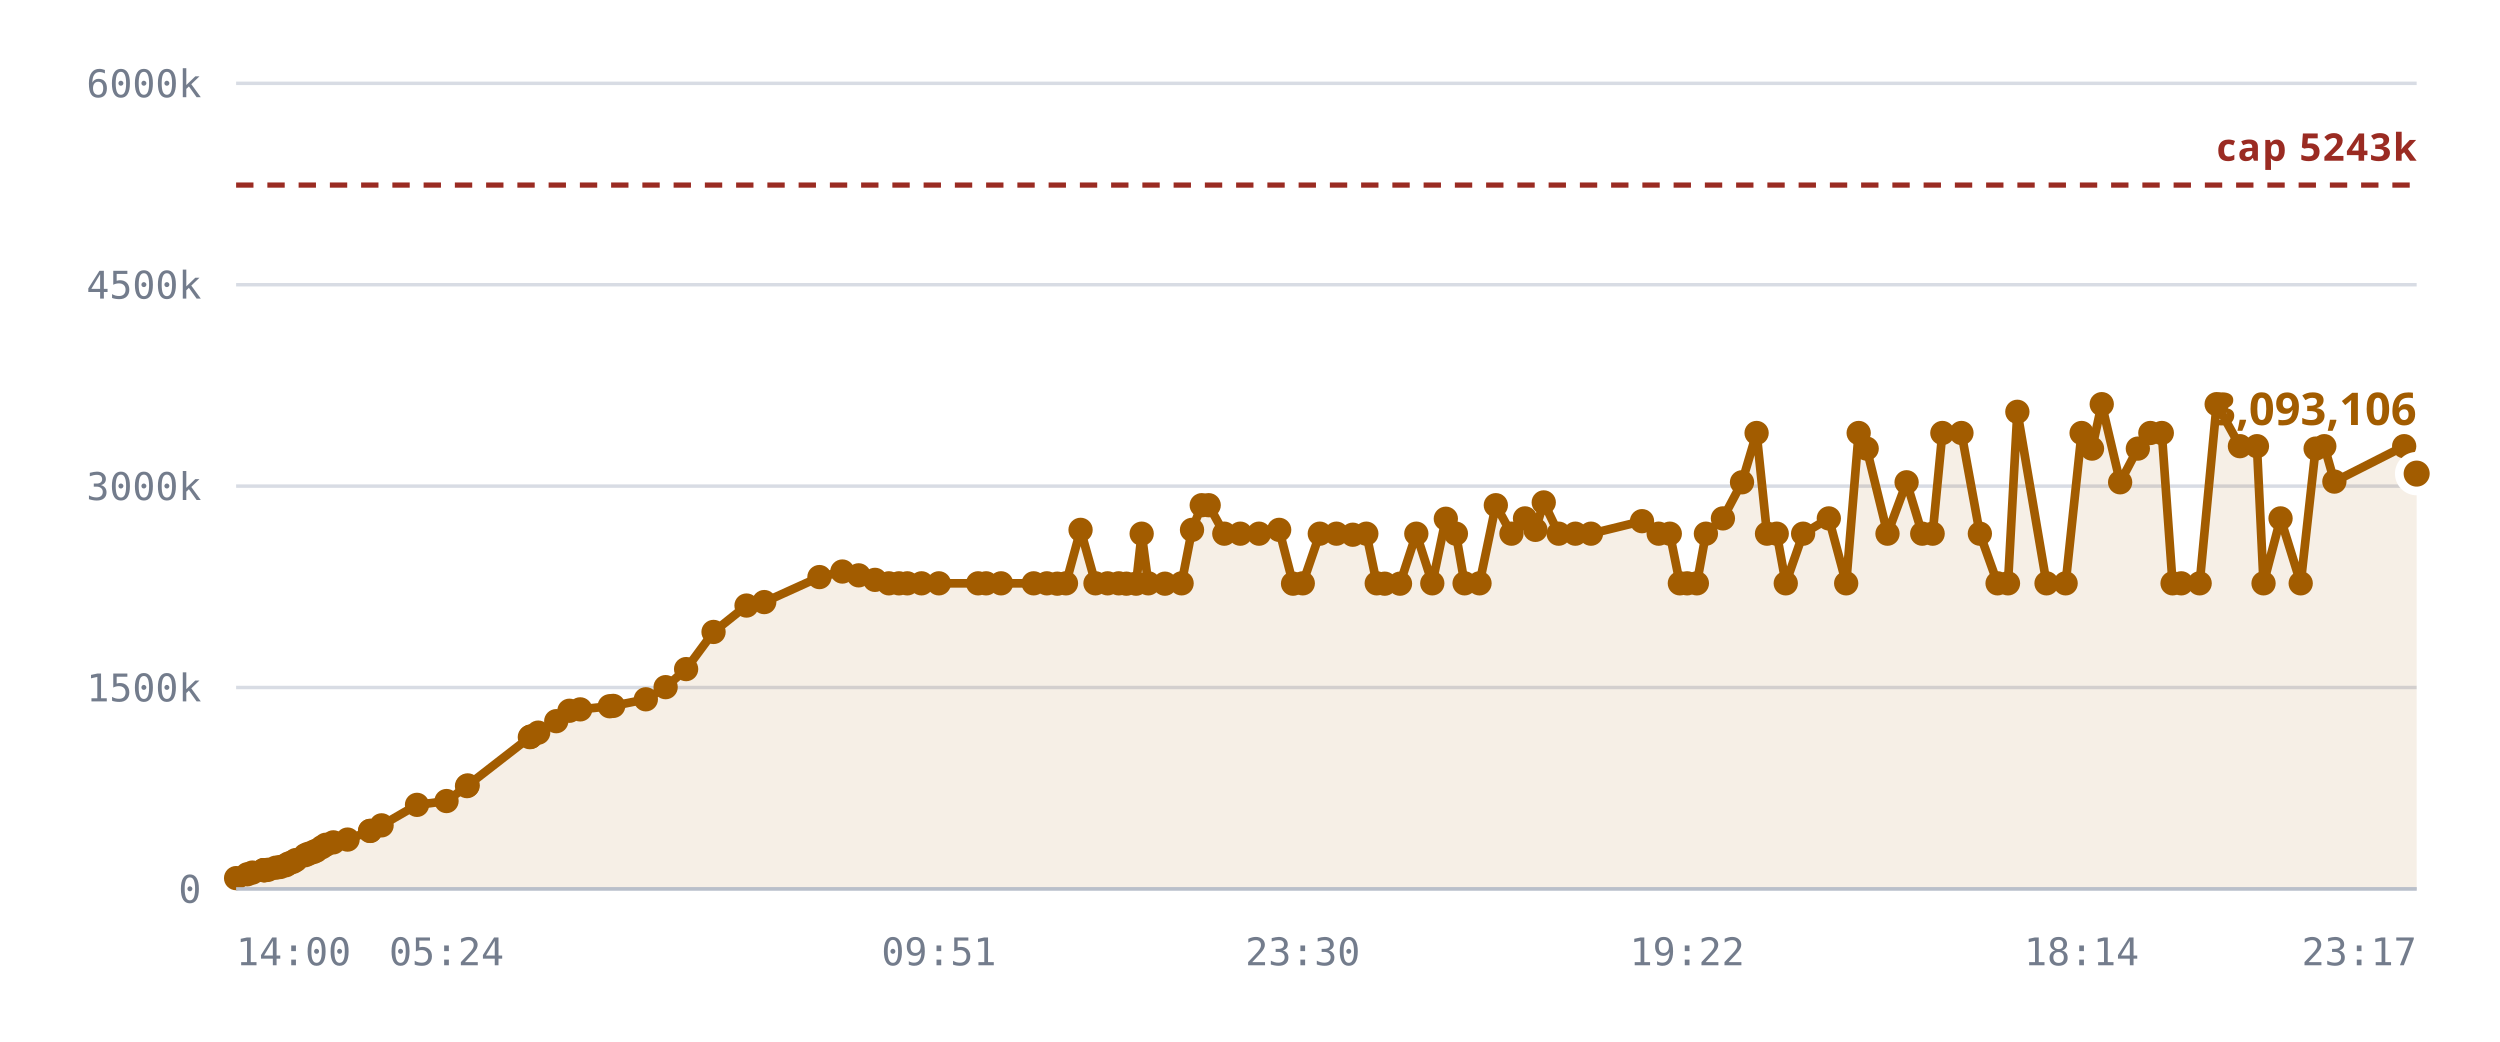
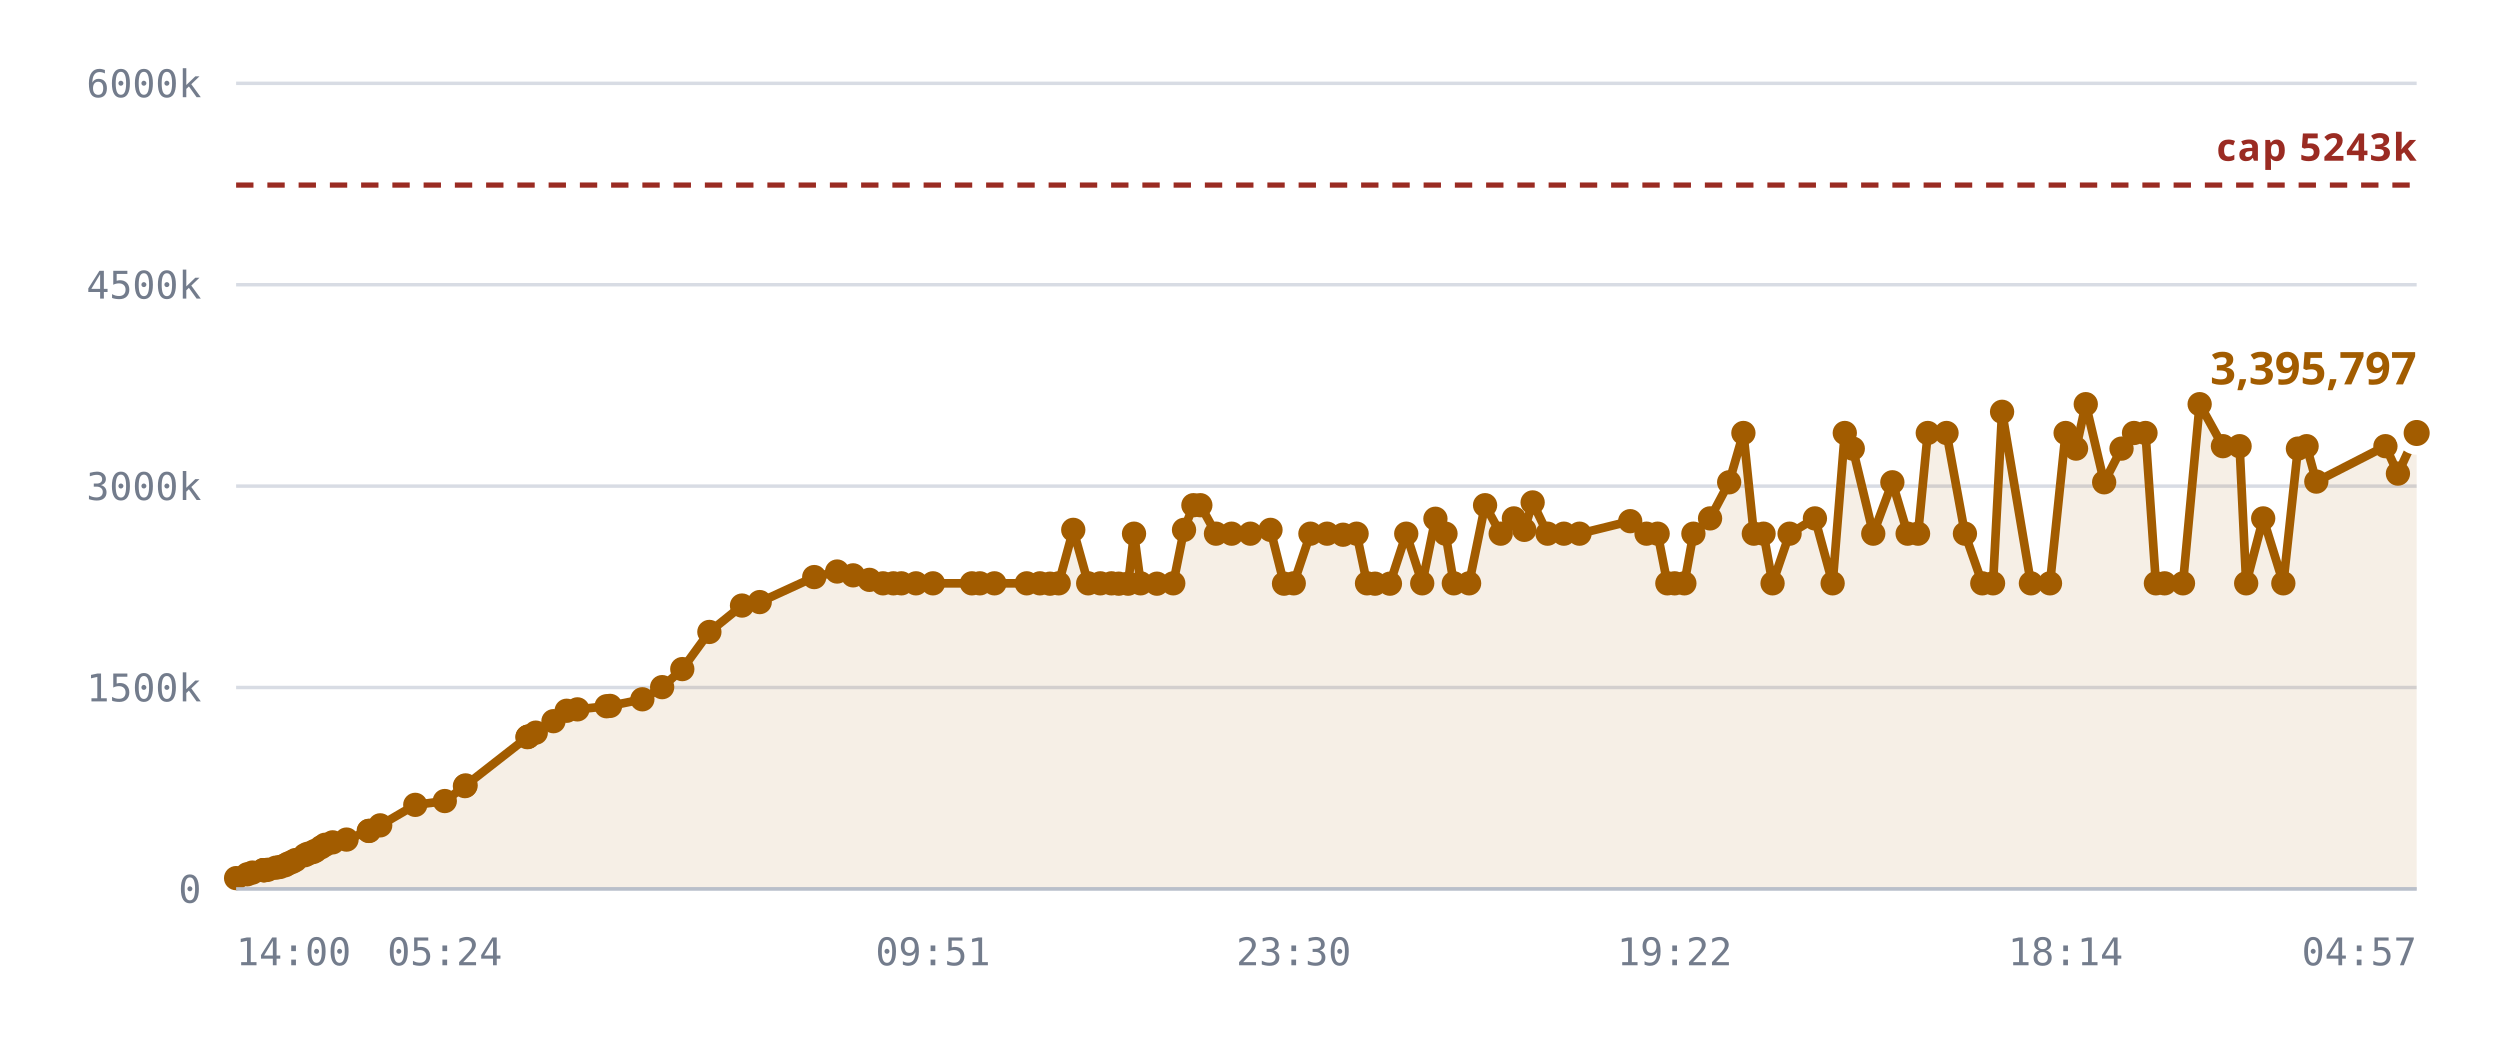
<svg xmlns="http://www.w3.org/2000/svg" viewBox="0 0 720 300" role="img" aria-label="Notes stored against the 5,242,880 cap">
  <style>
    .grid      { stroke: var(--chart-grid, #d8dce4); stroke-width: 1; }
    .cap       { stroke: var(--chart-cap, #9a2b22); stroke-width: 1.5; stroke-dasharray: 5 4; }
    .cap-label { fill: var(--chart-cap, #9a2b22); font: 600 11px Archivo, system-ui, sans-serif; letter-spacing: .04em; }
    .tick      { fill: var(--chart-muted, #737c8c); font: 500 11px "IBM Plex Mono", ui-monospace, monospace; }
    .tick-y    { text-anchor: end; }
    .tick-x    { text-anchor: middle; }
    .series    { fill: none; stroke: var(--chart-line, #a25c00); stroke-width: 2.5; stroke-linejoin: round; stroke-linecap: round; }
    .fill      { fill: var(--chart-fill, rgba(162,92,0,.10)); stroke: none; }
    .dot       { fill: var(--chart-line, #a25c00); }
    .dot-last  { stroke: var(--chart-bg, #fff); stroke-width: 2.5; }
    .end-label { fill: var(--chart-line, #a25c00); font: 700 13px Archivo, system-ui, sans-serif; }
    .axis      { stroke: var(--chart-axis, #b9bfca); stroke-width: 1; }
  </style>
  <line x1="68" y1="256.0" x2="696" y2="256.0" class="grid" />
  <text x="58" y="260.0" class="tick tick-y">0</text>
  <line x1="68" y1="198.0" x2="696" y2="198.0" class="grid" />
  <text x="58" y="202.0" class="tick tick-y">1500k</text>
  <line x1="68" y1="140.0" x2="696" y2="140.0" class="grid" />
  <text x="58" y="144.0" class="tick tick-y">3000k</text>
  <line x1="68" y1="82.0" x2="696" y2="82.0" class="grid" />
  <text x="58" y="86.0" class="tick tick-y">4500k</text>
  <line x1="68" y1="24.0" x2="696" y2="24.0" class="grid" />
  <text x="58" y="28.0" class="tick tick-y">6000k</text>
-   <path d="M68.0,252.9 L71.2,251.8 L72.7,251.3 L75.9,250.6 L76.0,250.6 L76.1,250.6 L76.4,250.6 L77.2,250.5 L79.4,249.9 L80.7,249.7 L82.3,249.2 L83.1,248.7 L84.4,248.2 L85.2,247.7 L87.9,246.3 L88.8,245.9 L90.2,245.4 L91.1,245.0 L92.7,244.0 L93.8,243.3 L96.0,242.6 L100.1,241.8 L106.6,239.3 L106.6,239.3 L109.9,237.7 L120.1,231.8 L128.6,230.7 L134.5,226.4 L134.7,226.2 L152.6,212.3 L152.8,212.2 L152.9,212.1 L155.0,211.0 L160.2,207.7 L164.0,204.7 L167.1,204.3 L175.6,203.4 L176.6,203.3 L186.0,201.4 L191.7,197.9 L197.6,192.7 L205.5,182.0 L215.0,174.4 L220.1,173.4 L236.0,166.2 L242.6,164.6 L247.3,165.7 L252.0,167.0 L256.0,168.0 L258.9,168.0 L261.3,168.0 L265.4,168.0 L270.4,168.0 L281.7,168.0 L284.0,168.0 L288.3,168.0 L297.7,168.0 L301.5,168.0 L304.5,168.1 L307.0,168.0 L311.2,152.6 L315.5,168.0 L319.0,168.0 L322.2,168.0 L324.4,168.1 L327.2,168.1 L328.8,153.7 L330.7,168.0 L335.5,168.1 L340.3,168.0 L343.3,152.6 L346.1,145.5 L348.1,145.5 L352.6,153.7 L357.2,153.7 L362.6,153.7 L368.4,152.6 L372.4,168.1 L375.2,168.0 L380.1,153.7 L384.9,153.7 L389.6,154.0 L393.5,153.7 L396.5,168.0 L398.8,168.1 L403.2,168.1 L407.9,153.7 L412.5,168.0 L416.4,149.4 L419.3,153.7 L421.8,168.0 L426.1,168.0 L430.8,145.5 L435.3,153.7 L439.2,149.3 L442.2,152.6 L444.6,144.7 L448.9,153.7 L453.7,153.7 L458.2,153.7 L472.9,150.1 L477.7,153.7 L480.9,153.7 L483.8,168.0 L485.9,168.0 L488.7,168.0 L491.3,153.7 L496.2,149.3 L501.7,138.9 L505.9,124.7 L508.9,153.7 L511.7,153.7 L514.3,168.0 L519.3,153.7 L526.7,149.3 L531.7,168.0 L535.3,124.7 L537.6,129.2 L543.6,153.7 L549.1,138.9 L553.6,153.7 L556.6,153.7 L559.4,124.7 L564.9,124.7 L570.2,153.7 L575.3,168.0 L578.3,168.0 L581.0,118.6 L589.4,168.0 L594.9,168.0 L599.5,124.7 L602.5,129.2 L605.3,116.4 L610.6,138.9 L615.7,129.2 L619.3,124.7 L622.6,124.7 L625.7,168.0 L628.2,168.0 L633.5,168.0 L638.4,116.4 L645.1,128.5 L650.0,128.5 L651.9,168.0 L656.8,149.3 L662.6,168.0 L666.9,129.2 L669.4,128.5 L672.3,138.7 L692.4,128.5 L696.0,136.4 L696.0,256.0 L68.0,256.0 Z" class="fill" />
+   <path d="M68.0,252.9 L71.2,251.8 L72.7,251.3 L75.8,250.6 L76.0,250.6 L76.0,250.6 L76.3,250.6 L77.1,250.5 L79.4,249.9 L80.6,249.7 L82.1,249.2 L83.0,248.7 L84.2,248.2 L85.1,247.7 L87.8,246.3 L88.6,245.9 L90.1,245.4 L90.9,245.0 L92.5,244.0 L93.6,243.3 L95.8,242.6 L99.8,241.8 L106.2,239.3 L106.3,239.3 L109.5,237.7 L119.6,231.8 L128.1,230.7 L133.9,226.4 L134.1,226.2 L151.9,212.3 L152.0,212.2 L152.2,212.1 L154.3,211.0 L159.4,207.7 L163.2,204.7 L166.3,204.3 L174.7,203.4 L175.7,203.3 L185.0,201.4 L190.7,197.9 L196.5,192.7 L204.3,182.0 L213.7,174.4 L218.8,173.4 L234.5,166.2 L241.1,164.6 L245.7,165.7 L250.4,167.0 L254.3,168.0 L257.3,168.0 L259.6,168.0 L263.8,168.0 L268.7,168.0 L279.9,168.0 L282.2,168.0 L286.4,168.0 L295.7,168.0 L299.5,168.0 L302.4,168.1 L304.9,168.0 L309.1,152.6 L313.4,168.0 L316.9,168.0 L320.1,168.0 L322.2,168.1 L324.9,168.1 L326.6,153.7 L328.5,168.0 L333.2,168.1 L337.9,168.0 L341.0,152.6 L343.7,145.5 L345.7,145.5 L350.2,153.7 L354.7,153.7 L360.1,153.7 L365.9,152.6 L369.8,168.1 L372.6,168.0 L377.4,153.7 L382.2,153.7 L386.8,154.0 L390.7,153.7 L393.7,168.0 L396.0,168.1 L400.3,168.1 L405.0,153.7 L409.6,168.0 L413.4,149.4 L416.3,153.7 L418.7,168.0 L423.1,168.0 L427.7,145.5 L432.2,153.7 L436.0,149.3 L439.0,152.6 L441.4,144.7 L445.7,153.7 L450.4,153.7 L454.9,153.7 L469.5,150.1 L474.2,153.7 L477.4,153.7 L480.2,168.0 L482.3,168.0 L485.1,168.0 L487.7,153.7 L492.5,149.3 L498.0,138.9 L502.1,124.7 L505.1,153.7 L507.9,153.7 L510.5,168.0 L515.4,153.7 L522.7,149.3 L527.8,168.0 L531.3,124.7 L533.6,129.2 L539.5,153.7 L545.0,138.9 L549.4,153.7 L552.4,153.7 L555.2,124.7 L560.6,124.7 L565.9,153.7 L570.9,168.0 L574.0,168.0 L576.6,118.6 L584.9,168.0 L590.4,168.0 L594.9,124.7 L597.9,129.2 L600.7,116.4 L606.0,138.9 L611.0,129.2 L614.6,124.7 L617.9,124.7 L620.9,168.0 L623.4,168.0 L628.7,168.0 L633.5,116.4 L640.2,128.5 L645.0,128.5 L646.9,168.0 L651.8,149.3 L657.6,168.0 L661.8,129.2 L664.3,128.5 L667.1,138.7 L687.0,128.5 L690.6,136.4 L696.0,124.7 L696.0,256.0 L68.0,256.0 Z" class="fill" />
  <line x1="68" y1="53.3" x2="696" y2="53.3" class="cap" />
  <text x="696" y="46.3" class="cap-label" text-anchor="end">cap 5243k</text>
-   <path d="M68.0,252.9 L71.2,251.8 L72.7,251.3 L75.9,250.6 L76.0,250.6 L76.1,250.6 L76.4,250.6 L77.2,250.5 L79.4,249.9 L80.7,249.7 L82.3,249.2 L83.1,248.7 L84.4,248.2 L85.2,247.7 L87.9,246.3 L88.8,245.9 L90.2,245.4 L91.1,245.0 L92.7,244.0 L93.8,243.3 L96.0,242.6 L100.1,241.8 L106.6,239.3 L106.6,239.3 L109.9,237.7 L120.1,231.8 L128.6,230.7 L134.5,226.4 L134.7,226.2 L152.6,212.3 L152.8,212.2 L152.9,212.1 L155.0,211.0 L160.2,207.7 L164.0,204.7 L167.1,204.3 L175.6,203.4 L176.6,203.3 L186.0,201.4 L191.7,197.9 L197.6,192.7 L205.5,182.0 L215.0,174.4 L220.1,173.4 L236.0,166.2 L242.6,164.6 L247.3,165.7 L252.0,167.0 L256.0,168.0 L258.9,168.0 L261.3,168.0 L265.4,168.0 L270.4,168.0 L281.7,168.0 L284.0,168.0 L288.3,168.0 L297.7,168.0 L301.5,168.0 L304.5,168.1 L307.0,168.0 L311.2,152.6 L315.5,168.0 L319.0,168.0 L322.2,168.0 L324.4,168.1 L327.2,168.1 L328.8,153.7 L330.7,168.0 L335.5,168.1 L340.3,168.0 L343.3,152.6 L346.1,145.5 L348.1,145.5 L352.6,153.7 L357.2,153.7 L362.6,153.7 L368.4,152.6 L372.4,168.1 L375.2,168.0 L380.1,153.7 L384.9,153.7 L389.6,154.0 L393.5,153.7 L396.5,168.0 L398.8,168.1 L403.2,168.1 L407.9,153.7 L412.5,168.0 L416.4,149.4 L419.3,153.7 L421.8,168.0 L426.1,168.0 L430.8,145.5 L435.3,153.7 L439.2,149.3 L442.2,152.6 L444.6,144.7 L448.9,153.7 L453.7,153.7 L458.2,153.7 L472.9,150.1 L477.7,153.7 L480.9,153.7 L483.8,168.0 L485.9,168.0 L488.7,168.0 L491.3,153.7 L496.2,149.3 L501.7,138.9 L505.9,124.7 L508.9,153.7 L511.7,153.7 L514.3,168.0 L519.3,153.7 L526.7,149.3 L531.7,168.0 L535.3,124.7 L537.6,129.2 L543.6,153.7 L549.1,138.9 L553.6,153.7 L556.6,153.7 L559.4,124.7 L564.9,124.7 L570.2,153.7 L575.3,168.0 L578.3,168.0 L581.0,118.6 L589.4,168.0 L594.9,168.0 L599.5,124.7 L602.5,129.2 L605.3,116.4 L610.6,138.9 L615.7,129.2 L619.3,124.7 L622.6,124.7 L625.7,168.0 L628.2,168.0 L633.5,168.0 L638.4,116.4 L645.1,128.5 L650.0,128.5 L651.9,168.0 L656.8,149.3 L662.6,168.0 L666.9,129.2 L669.4,128.5 L672.3,138.7 L692.4,128.5 L696.0,136.4" class="series" />
+   <path d="M68.0,252.9 L71.2,251.8 L72.7,251.3 L75.8,250.6 L76.0,250.6 L76.0,250.6 L76.3,250.6 L77.1,250.5 L79.4,249.9 L80.6,249.7 L82.1,249.2 L83.0,248.7 L84.2,248.2 L85.1,247.7 L87.8,246.3 L88.6,245.9 L90.1,245.4 L90.9,245.0 L92.5,244.0 L93.6,243.3 L95.8,242.6 L99.8,241.8 L106.2,239.3 L106.3,239.3 L109.5,237.7 L119.6,231.8 L128.1,230.7 L133.9,226.4 L134.1,226.2 L151.9,212.3 L152.0,212.2 L152.2,212.1 L154.3,211.0 L159.4,207.7 L163.2,204.7 L166.3,204.3 L174.7,203.4 L175.7,203.3 L185.0,201.4 L190.7,197.9 L196.5,192.7 L204.3,182.0 L213.7,174.4 L218.8,173.4 L234.5,166.2 L241.1,164.6 L245.7,165.7 L250.4,167.0 L254.3,168.0 L257.3,168.0 L259.6,168.0 L263.8,168.0 L268.7,168.0 L279.9,168.0 L282.2,168.0 L286.4,168.0 L295.7,168.0 L299.5,168.0 L302.4,168.1 L304.9,168.0 L309.1,152.6 L313.4,168.0 L316.9,168.0 L320.1,168.0 L322.2,168.1 L324.9,168.1 L326.6,153.7 L328.5,168.0 L333.2,168.1 L337.9,168.0 L341.0,152.6 L343.7,145.5 L345.7,145.5 L350.2,153.7 L354.7,153.7 L360.1,153.7 L365.9,152.6 L369.8,168.1 L372.6,168.0 L377.4,153.7 L382.2,153.7 L386.8,154.0 L390.7,153.7 L393.7,168.0 L396.0,168.1 L400.3,168.1 L405.0,153.7 L409.6,168.0 L413.4,149.4 L416.3,153.7 L418.7,168.0 L423.1,168.0 L427.7,145.5 L432.2,153.7 L436.0,149.3 L439.0,152.6 L441.4,144.7 L445.7,153.7 L450.4,153.7 L454.9,153.7 L469.5,150.1 L474.2,153.7 L477.4,153.7 L480.2,168.0 L482.3,168.0 L485.1,168.0 L487.7,153.7 L492.5,149.3 L498.0,138.9 L502.1,124.7 L505.1,153.7 L507.9,153.7 L510.5,168.0 L515.4,153.7 L522.7,149.3 L527.8,168.0 L531.3,124.7 L533.6,129.2 L539.5,153.7 L545.0,138.9 L549.4,153.7 L552.4,153.7 L555.2,124.7 L560.6,124.7 L565.9,153.7 L570.9,168.0 L574.0,168.0 L576.6,118.6 L584.9,168.0 L590.4,168.0 L594.9,124.7 L597.9,129.2 L600.7,116.4 L606.0,138.9 L611.0,129.2 L614.6,124.7 L617.9,124.7 L620.9,168.0 L623.4,168.0 L628.7,168.0 L633.5,116.4 L640.2,128.5 L645.0,128.5 L646.9,168.0 L651.8,149.3 L657.6,168.0 L661.8,129.2 L664.3,128.5 L667.1,138.7 L687.0,128.5 L690.6,136.4 L696.0,124.7" class="series" />
  <circle cx="68.0" cy="252.9" r="3.5" class="dot" />
  <circle cx="71.2" cy="251.8" r="3.5" class="dot" />
  <circle cx="72.7" cy="251.3" r="3.5" class="dot" />
-   <circle cx="75.9" cy="250.6" r="3.5" class="dot" />
+   <circle cx="75.8" cy="250.6" r="3.5" class="dot" />
  <circle cx="76.0" cy="250.6" r="3.5" class="dot" />
-   <circle cx="76.1" cy="250.6" r="3.5" class="dot" />
-   <circle cx="76.4" cy="250.6" r="3.5" class="dot" />
-   <circle cx="77.2" cy="250.5" r="3.5" class="dot" />
+   <circle cx="76.0" cy="250.6" r="3.5" class="dot" />
+   <circle cx="76.3" cy="250.6" r="3.5" class="dot" />
+   <circle cx="77.1" cy="250.5" r="3.5" class="dot" />
  <circle cx="79.4" cy="249.9" r="3.5" class="dot" />
-   <circle cx="80.7" cy="249.7" r="3.5" class="dot" />
-   <circle cx="82.3" cy="249.2" r="3.5" class="dot" />
-   <circle cx="83.1" cy="248.7" r="3.5" class="dot" />
-   <circle cx="84.4" cy="248.2" r="3.5" class="dot" />
-   <circle cx="85.2" cy="247.7" r="3.5" class="dot" />
-   <circle cx="87.9" cy="246.3" r="3.5" class="dot" />
-   <circle cx="88.8" cy="245.9" r="3.5" class="dot" />
-   <circle cx="90.2" cy="245.4" r="3.5" class="dot" />
-   <circle cx="91.1" cy="245.0" r="3.5" class="dot" />
-   <circle cx="92.7" cy="244.0" r="3.5" class="dot" />
-   <circle cx="93.8" cy="243.3" r="3.5" class="dot" />
-   <circle cx="96.0" cy="242.6" r="3.5" class="dot" />
-   <circle cx="100.1" cy="241.8" r="3.5" class="dot" />
-   <circle cx="106.6" cy="239.3" r="3.5" class="dot" />
-   <circle cx="106.6" cy="239.3" r="3.5" class="dot" />
-   <circle cx="109.9" cy="237.7" r="3.5" class="dot" />
-   <circle cx="120.1" cy="231.8" r="3.5" class="dot" />
-   <circle cx="128.6" cy="230.7" r="3.5" class="dot" />
-   <circle cx="134.5" cy="226.4" r="3.5" class="dot" />
-   <circle cx="134.7" cy="226.2" r="3.5" class="dot" />
-   <circle cx="152.6" cy="212.3" r="3.5" class="dot" />
-   <circle cx="152.8" cy="212.2" r="3.5" class="dot" />
-   <circle cx="152.9" cy="212.1" r="3.5" class="dot" />
-   <circle cx="155.0" cy="211.0" r="3.5" class="dot" />
-   <circle cx="160.2" cy="207.7" r="3.5" class="dot" />
-   <circle cx="164.0" cy="204.7" r="3.5" class="dot" />
-   <circle cx="167.1" cy="204.3" r="3.5" class="dot" />
-   <circle cx="175.6" cy="203.4" r="3.5" class="dot" />
-   <circle cx="176.6" cy="203.3" r="3.5" class="dot" />
-   <circle cx="186.0" cy="201.4" r="3.5" class="dot" />
-   <circle cx="191.7" cy="197.9" r="3.5" class="dot" />
-   <circle cx="197.6" cy="192.7" r="3.5" class="dot" />
-   <circle cx="205.5" cy="182.0" r="3.5" class="dot" />
-   <circle cx="215.0" cy="174.4" r="3.5" class="dot" />
-   <circle cx="220.1" cy="173.4" r="3.5" class="dot" />
-   <circle cx="236.0" cy="166.2" r="3.5" class="dot" />
-   <circle cx="242.6" cy="164.6" r="3.5" class="dot" />
-   <circle cx="247.3" cy="165.7" r="3.5" class="dot" />
-   <circle cx="252.0" cy="167.0" r="3.5" class="dot" />
-   <circle cx="256.0" cy="168.0" r="3.5" class="dot" />
-   <circle cx="258.9" cy="168.0" r="3.5" class="dot" />
-   <circle cx="261.3" cy="168.0" r="3.5" class="dot" />
-   <circle cx="265.4" cy="168.0" r="3.5" class="dot" />
-   <circle cx="270.4" cy="168.0" r="3.5" class="dot" />
-   <circle cx="281.7" cy="168.0" r="3.5" class="dot" />
-   <circle cx="284.0" cy="168.0" r="3.5" class="dot" />
-   <circle cx="288.3" cy="168.0" r="3.5" class="dot" />
-   <circle cx="297.7" cy="168.0" r="3.5" class="dot" />
-   <circle cx="301.5" cy="168.0" r="3.5" class="dot" />
-   <circle cx="304.5" cy="168.1" r="3.5" class="dot" />
-   <circle cx="307.0" cy="168.0" r="3.5" class="dot" />
-   <circle cx="311.2" cy="152.6" r="3.5" class="dot" />
-   <circle cx="315.5" cy="168.0" r="3.5" class="dot" />
-   <circle cx="319.0" cy="168.0" r="3.5" class="dot" />
-   <circle cx="322.2" cy="168.0" r="3.5" class="dot" />
-   <circle cx="324.4" cy="168.1" r="3.5" class="dot" />
-   <circle cx="327.2" cy="168.1" r="3.5" class="dot" />
-   <circle cx="328.8" cy="153.7" r="3.5" class="dot" />
-   <circle cx="330.7" cy="168.0" r="3.5" class="dot" />
-   <circle cx="335.5" cy="168.1" r="3.5" class="dot" />
-   <circle cx="340.3" cy="168.0" r="3.5" class="dot" />
-   <circle cx="343.3" cy="152.6" r="3.5" class="dot" />
-   <circle cx="346.1" cy="145.5" r="3.5" class="dot" />
-   <circle cx="348.1" cy="145.5" r="3.5" class="dot" />
-   <circle cx="352.6" cy="153.7" r="3.5" class="dot" />
-   <circle cx="357.2" cy="153.7" r="3.5" class="dot" />
-   <circle cx="362.6" cy="153.7" r="3.5" class="dot" />
-   <circle cx="368.4" cy="152.6" r="3.5" class="dot" />
-   <circle cx="372.4" cy="168.1" r="3.5" class="dot" />
-   <circle cx="375.2" cy="168.0" r="3.5" class="dot" />
-   <circle cx="380.1" cy="153.7" r="3.5" class="dot" />
-   <circle cx="384.9" cy="153.7" r="3.5" class="dot" />
-   <circle cx="389.6" cy="154.0" r="3.5" class="dot" />
-   <circle cx="393.5" cy="153.7" r="3.5" class="dot" />
-   <circle cx="396.5" cy="168.0" r="3.5" class="dot" />
-   <circle cx="398.8" cy="168.1" r="3.5" class="dot" />
-   <circle cx="403.2" cy="168.1" r="3.5" class="dot" />
-   <circle cx="407.9" cy="153.7" r="3.5" class="dot" />
-   <circle cx="412.5" cy="168.0" r="3.5" class="dot" />
-   <circle cx="416.4" cy="149.4" r="3.5" class="dot" />
-   <circle cx="419.3" cy="153.7" r="3.5" class="dot" />
-   <circle cx="421.8" cy="168.0" r="3.5" class="dot" />
-   <circle cx="426.1" cy="168.0" r="3.5" class="dot" />
-   <circle cx="430.8" cy="145.5" r="3.5" class="dot" />
-   <circle cx="435.3" cy="153.7" r="3.5" class="dot" />
-   <circle cx="439.2" cy="149.3" r="3.5" class="dot" />
-   <circle cx="442.2" cy="152.6" r="3.5" class="dot" />
-   <circle cx="444.6" cy="144.7" r="3.5" class="dot" />
-   <circle cx="448.9" cy="153.7" r="3.5" class="dot" />
-   <circle cx="453.7" cy="153.7" r="3.5" class="dot" />
-   <circle cx="458.2" cy="153.7" r="3.5" class="dot" />
-   <circle cx="472.9" cy="150.1" r="3.5" class="dot" />
-   <circle cx="477.7" cy="153.7" r="3.5" class="dot" />
-   <circle cx="480.9" cy="153.7" r="3.5" class="dot" />
-   <circle cx="483.8" cy="168.0" r="3.5" class="dot" />
-   <circle cx="485.9" cy="168.0" r="3.5" class="dot" />
-   <circle cx="488.7" cy="168.0" r="3.5" class="dot" />
-   <circle cx="491.3" cy="153.7" r="3.5" class="dot" />
-   <circle cx="496.2" cy="149.3" r="3.5" class="dot" />
-   <circle cx="501.7" cy="138.9" r="3.5" class="dot" />
-   <circle cx="505.9" cy="124.7" r="3.5" class="dot" />
-   <circle cx="508.9" cy="153.7" r="3.5" class="dot" />
-   <circle cx="511.7" cy="153.7" r="3.5" class="dot" />
-   <circle cx="514.3" cy="168.0" r="3.5" class="dot" />
-   <circle cx="519.3" cy="153.7" r="3.5" class="dot" />
-   <circle cx="526.7" cy="149.3" r="3.5" class="dot" />
-   <circle cx="531.7" cy="168.0" r="3.5" class="dot" />
-   <circle cx="535.3" cy="124.7" r="3.5" class="dot" />
-   <circle cx="537.6" cy="129.2" r="3.5" class="dot" />
-   <circle cx="543.6" cy="153.7" r="3.5" class="dot" />
-   <circle cx="549.1" cy="138.9" r="3.5" class="dot" />
-   <circle cx="553.6" cy="153.7" r="3.5" class="dot" />
-   <circle cx="556.6" cy="153.7" r="3.5" class="dot" />
-   <circle cx="559.4" cy="124.7" r="3.5" class="dot" />
-   <circle cx="564.9" cy="124.7" r="3.5" class="dot" />
-   <circle cx="570.2" cy="153.7" r="3.5" class="dot" />
-   <circle cx="575.3" cy="168.0" r="3.5" class="dot" />
-   <circle cx="578.3" cy="168.0" r="3.5" class="dot" />
-   <circle cx="581.0" cy="118.6" r="3.5" class="dot" />
-   <circle cx="589.4" cy="168.0" r="3.5" class="dot" />
-   <circle cx="594.9" cy="168.0" r="3.5" class="dot" />
-   <circle cx="599.5" cy="124.7" r="3.5" class="dot" />
-   <circle cx="602.5" cy="129.2" r="3.5" class="dot" />
-   <circle cx="605.3" cy="116.4" r="3.5" class="dot" />
-   <circle cx="610.6" cy="138.9" r="3.5" class="dot" />
-   <circle cx="615.7" cy="129.2" r="3.5" class="dot" />
-   <circle cx="619.3" cy="124.7" r="3.5" class="dot" />
-   <circle cx="622.6" cy="124.7" r="3.5" class="dot" />
-   <circle cx="625.7" cy="168.0" r="3.5" class="dot" />
-   <circle cx="628.2" cy="168.0" r="3.5" class="dot" />
-   <circle cx="633.5" cy="168.0" r="3.5" class="dot" />
-   <circle cx="638.4" cy="116.4" r="3.5" class="dot" />
-   <circle cx="645.1" cy="128.5" r="3.5" class="dot" />
-   <circle cx="650.0" cy="128.5" r="3.5" class="dot" />
-   <circle cx="651.9" cy="168.0" r="3.5" class="dot" />
-   <circle cx="656.8" cy="149.3" r="3.5" class="dot" />
-   <circle cx="662.6" cy="168.0" r="3.5" class="dot" />
-   <circle cx="666.9" cy="129.2" r="3.5" class="dot" />
-   <circle cx="669.4" cy="128.5" r="3.5" class="dot" />
-   <circle cx="672.3" cy="138.7" r="3.5" class="dot" />
-   <circle cx="692.4" cy="128.5" r="3.5" class="dot" />
-   <circle cx="696.0" cy="136.4" r="5" class="dot dot-last" />
-   <text x="696.0" y="122.4" class="end-label" text-anchor="end">3,093,106</text>
+   <circle cx="80.6" cy="249.7" r="3.5" class="dot" />
+   <circle cx="82.1" cy="249.2" r="3.5" class="dot" />
+   <circle cx="83.0" cy="248.7" r="3.5" class="dot" />
+   <circle cx="84.2" cy="248.2" r="3.5" class="dot" />
+   <circle cx="85.1" cy="247.7" r="3.5" class="dot" />
+   <circle cx="87.8" cy="246.3" r="3.5" class="dot" />
+   <circle cx="88.6" cy="245.9" r="3.5" class="dot" />
+   <circle cx="90.1" cy="245.4" r="3.5" class="dot" />
+   <circle cx="90.9" cy="245.0" r="3.5" class="dot" />
+   <circle cx="92.5" cy="244.0" r="3.5" class="dot" />
+   <circle cx="93.6" cy="243.3" r="3.5" class="dot" />
+   <circle cx="95.8" cy="242.6" r="3.5" class="dot" />
+   <circle cx="99.8" cy="241.8" r="3.5" class="dot" />
+   <circle cx="106.2" cy="239.3" r="3.5" class="dot" />
+   <circle cx="106.3" cy="239.3" r="3.5" class="dot" />
+   <circle cx="109.5" cy="237.7" r="3.5" class="dot" />
+   <circle cx="119.6" cy="231.8" r="3.5" class="dot" />
+   <circle cx="128.1" cy="230.7" r="3.5" class="dot" />
+   <circle cx="133.9" cy="226.4" r="3.5" class="dot" />
+   <circle cx="134.1" cy="226.2" r="3.5" class="dot" />
+   <circle cx="151.9" cy="212.3" r="3.5" class="dot" />
+   <circle cx="152.0" cy="212.2" r="3.5" class="dot" />
+   <circle cx="152.2" cy="212.1" r="3.5" class="dot" />
+   <circle cx="154.3" cy="211.0" r="3.5" class="dot" />
+   <circle cx="159.4" cy="207.7" r="3.5" class="dot" />
+   <circle cx="163.2" cy="204.7" r="3.5" class="dot" />
+   <circle cx="166.3" cy="204.3" r="3.5" class="dot" />
+   <circle cx="174.7" cy="203.4" r="3.5" class="dot" />
+   <circle cx="175.7" cy="203.3" r="3.5" class="dot" />
+   <circle cx="185.0" cy="201.4" r="3.5" class="dot" />
+   <circle cx="190.7" cy="197.9" r="3.5" class="dot" />
+   <circle cx="196.5" cy="192.7" r="3.5" class="dot" />
+   <circle cx="204.3" cy="182.0" r="3.5" class="dot" />
+   <circle cx="213.7" cy="174.4" r="3.5" class="dot" />
+   <circle cx="218.8" cy="173.4" r="3.5" class="dot" />
+   <circle cx="234.5" cy="166.2" r="3.5" class="dot" />
+   <circle cx="241.1" cy="164.6" r="3.5" class="dot" />
+   <circle cx="245.7" cy="165.7" r="3.5" class="dot" />
+   <circle cx="250.4" cy="167.0" r="3.5" class="dot" />
+   <circle cx="254.3" cy="168.0" r="3.5" class="dot" />
+   <circle cx="257.3" cy="168.0" r="3.5" class="dot" />
+   <circle cx="259.6" cy="168.0" r="3.5" class="dot" />
+   <circle cx="263.8" cy="168.0" r="3.5" class="dot" />
+   <circle cx="268.7" cy="168.0" r="3.5" class="dot" />
+   <circle cx="279.9" cy="168.0" r="3.5" class="dot" />
+   <circle cx="282.2" cy="168.0" r="3.5" class="dot" />
+   <circle cx="286.4" cy="168.0" r="3.5" class="dot" />
+   <circle cx="295.7" cy="168.0" r="3.5" class="dot" />
+   <circle cx="299.5" cy="168.0" r="3.5" class="dot" />
+   <circle cx="302.4" cy="168.1" r="3.5" class="dot" />
+   <circle cx="304.9" cy="168.0" r="3.5" class="dot" />
+   <circle cx="309.1" cy="152.6" r="3.5" class="dot" />
+   <circle cx="313.4" cy="168.0" r="3.5" class="dot" />
+   <circle cx="316.9" cy="168.0" r="3.5" class="dot" />
+   <circle cx="320.1" cy="168.0" r="3.5" class="dot" />
+   <circle cx="322.2" cy="168.1" r="3.5" class="dot" />
+   <circle cx="324.9" cy="168.1" r="3.5" class="dot" />
+   <circle cx="326.6" cy="153.7" r="3.5" class="dot" />
+   <circle cx="328.5" cy="168.0" r="3.5" class="dot" />
+   <circle cx="333.2" cy="168.1" r="3.5" class="dot" />
+   <circle cx="337.9" cy="168.0" r="3.5" class="dot" />
+   <circle cx="341.0" cy="152.6" r="3.5" class="dot" />
+   <circle cx="343.7" cy="145.5" r="3.5" class="dot" />
+   <circle cx="345.7" cy="145.5" r="3.5" class="dot" />
+   <circle cx="350.2" cy="153.7" r="3.5" class="dot" />
+   <circle cx="354.7" cy="153.7" r="3.5" class="dot" />
+   <circle cx="360.1" cy="153.7" r="3.5" class="dot" />
+   <circle cx="365.9" cy="152.6" r="3.5" class="dot" />
+   <circle cx="369.8" cy="168.1" r="3.5" class="dot" />
+   <circle cx="372.6" cy="168.0" r="3.5" class="dot" />
+   <circle cx="377.4" cy="153.7" r="3.5" class="dot" />
+   <circle cx="382.2" cy="153.7" r="3.5" class="dot" />
+   <circle cx="386.8" cy="154.0" r="3.5" class="dot" />
+   <circle cx="390.7" cy="153.7" r="3.5" class="dot" />
+   <circle cx="393.7" cy="168.0" r="3.5" class="dot" />
+   <circle cx="396.0" cy="168.1" r="3.5" class="dot" />
+   <circle cx="400.3" cy="168.1" r="3.5" class="dot" />
+   <circle cx="405.0" cy="153.7" r="3.5" class="dot" />
+   <circle cx="409.6" cy="168.0" r="3.5" class="dot" />
+   <circle cx="413.4" cy="149.4" r="3.5" class="dot" />
+   <circle cx="416.3" cy="153.7" r="3.5" class="dot" />
+   <circle cx="418.7" cy="168.0" r="3.5" class="dot" />
+   <circle cx="423.1" cy="168.0" r="3.5" class="dot" />
+   <circle cx="427.7" cy="145.5" r="3.5" class="dot" />
+   <circle cx="432.2" cy="153.7" r="3.5" class="dot" />
+   <circle cx="436.0" cy="149.3" r="3.5" class="dot" />
+   <circle cx="439.0" cy="152.6" r="3.5" class="dot" />
+   <circle cx="441.4" cy="144.7" r="3.5" class="dot" />
+   <circle cx="445.7" cy="153.7" r="3.5" class="dot" />
+   <circle cx="450.4" cy="153.7" r="3.5" class="dot" />
+   <circle cx="454.9" cy="153.7" r="3.5" class="dot" />
+   <circle cx="469.5" cy="150.1" r="3.5" class="dot" />
+   <circle cx="474.2" cy="153.7" r="3.5" class="dot" />
+   <circle cx="477.4" cy="153.7" r="3.5" class="dot" />
+   <circle cx="480.2" cy="168.0" r="3.5" class="dot" />
+   <circle cx="482.3" cy="168.0" r="3.5" class="dot" />
+   <circle cx="485.1" cy="168.0" r="3.5" class="dot" />
+   <circle cx="487.7" cy="153.7" r="3.5" class="dot" />
+   <circle cx="492.5" cy="149.3" r="3.5" class="dot" />
+   <circle cx="498.0" cy="138.9" r="3.5" class="dot" />
+   <circle cx="502.1" cy="124.7" r="3.5" class="dot" />
+   <circle cx="505.1" cy="153.7" r="3.5" class="dot" />
+   <circle cx="507.9" cy="153.7" r="3.5" class="dot" />
+   <circle cx="510.5" cy="168.0" r="3.5" class="dot" />
+   <circle cx="515.4" cy="153.7" r="3.5" class="dot" />
+   <circle cx="522.7" cy="149.3" r="3.5" class="dot" />
+   <circle cx="527.8" cy="168.0" r="3.5" class="dot" />
+   <circle cx="531.3" cy="124.7" r="3.5" class="dot" />
+   <circle cx="533.6" cy="129.2" r="3.5" class="dot" />
+   <circle cx="539.5" cy="153.7" r="3.5" class="dot" />
+   <circle cx="545.0" cy="138.9" r="3.5" class="dot" />
+   <circle cx="549.4" cy="153.7" r="3.5" class="dot" />
+   <circle cx="552.4" cy="153.7" r="3.5" class="dot" />
+   <circle cx="555.2" cy="124.7" r="3.5" class="dot" />
+   <circle cx="560.6" cy="124.7" r="3.5" class="dot" />
+   <circle cx="565.9" cy="153.7" r="3.5" class="dot" />
+   <circle cx="570.9" cy="168.0" r="3.5" class="dot" />
+   <circle cx="574.0" cy="168.0" r="3.5" class="dot" />
+   <circle cx="576.6" cy="118.6" r="3.5" class="dot" />
+   <circle cx="584.9" cy="168.0" r="3.5" class="dot" />
+   <circle cx="590.4" cy="168.0" r="3.5" class="dot" />
+   <circle cx="594.9" cy="124.7" r="3.5" class="dot" />
+   <circle cx="597.9" cy="129.2" r="3.5" class="dot" />
+   <circle cx="600.7" cy="116.4" r="3.5" class="dot" />
+   <circle cx="606.0" cy="138.9" r="3.5" class="dot" />
+   <circle cx="611.0" cy="129.2" r="3.5" class="dot" />
+   <circle cx="614.6" cy="124.7" r="3.5" class="dot" />
+   <circle cx="617.9" cy="124.7" r="3.5" class="dot" />
+   <circle cx="620.9" cy="168.0" r="3.5" class="dot" />
+   <circle cx="623.4" cy="168.0" r="3.5" class="dot" />
+   <circle cx="628.7" cy="168.0" r="3.5" class="dot" />
+   <circle cx="633.5" cy="116.4" r="3.5" class="dot" />
+   <circle cx="640.2" cy="128.5" r="3.5" class="dot" />
+   <circle cx="645.0" cy="128.5" r="3.5" class="dot" />
+   <circle cx="646.9" cy="168.0" r="3.5" class="dot" />
+   <circle cx="651.8" cy="149.3" r="3.5" class="dot" />
+   <circle cx="657.6" cy="168.0" r="3.5" class="dot" />
+   <circle cx="661.8" cy="129.2" r="3.5" class="dot" />
+   <circle cx="664.3" cy="128.5" r="3.5" class="dot" />
+   <circle cx="667.1" cy="138.7" r="3.5" class="dot" />
+   <circle cx="687.0" cy="128.5" r="3.5" class="dot" />
+   <circle cx="690.6" cy="136.4" r="3.5" class="dot" />
+   <circle cx="696.0" cy="124.7" r="5" class="dot dot-last" />
+   <text x="696.0" y="110.7" class="end-label" text-anchor="end">3,395,797</text>
  <line x1="68" y1="256" x2="696" y2="256" class="axis" />
  <text x="68.0" y="278" class="tick" text-anchor="start">14:00</text>
-   <text x="128.6" y="278" class="tick" text-anchor="middle">05:24</text>
-   <text x="270.4" y="278" class="tick" text-anchor="middle">09:51</text>
-   <text x="375.2" y="278" class="tick" text-anchor="middle">23:30</text>
-   <text x="485.9" y="278" class="tick" text-anchor="middle">19:22</text>
-   <text x="599.5" y="278" class="tick" text-anchor="middle">18:14</text>
-   <text x="696.0" y="278" class="tick" text-anchor="end">23:17</text>
+   <text x="128.1" y="278" class="tick" text-anchor="middle">05:24</text>
+   <text x="268.7" y="278" class="tick" text-anchor="middle">09:51</text>
+   <text x="372.6" y="278" class="tick" text-anchor="middle">23:30</text>
+   <text x="482.3" y="278" class="tick" text-anchor="middle">19:22</text>
+   <text x="594.9" y="278" class="tick" text-anchor="middle">18:14</text>
+   <text x="696.0" y="278" class="tick" text-anchor="end">04:57</text>
</svg>
